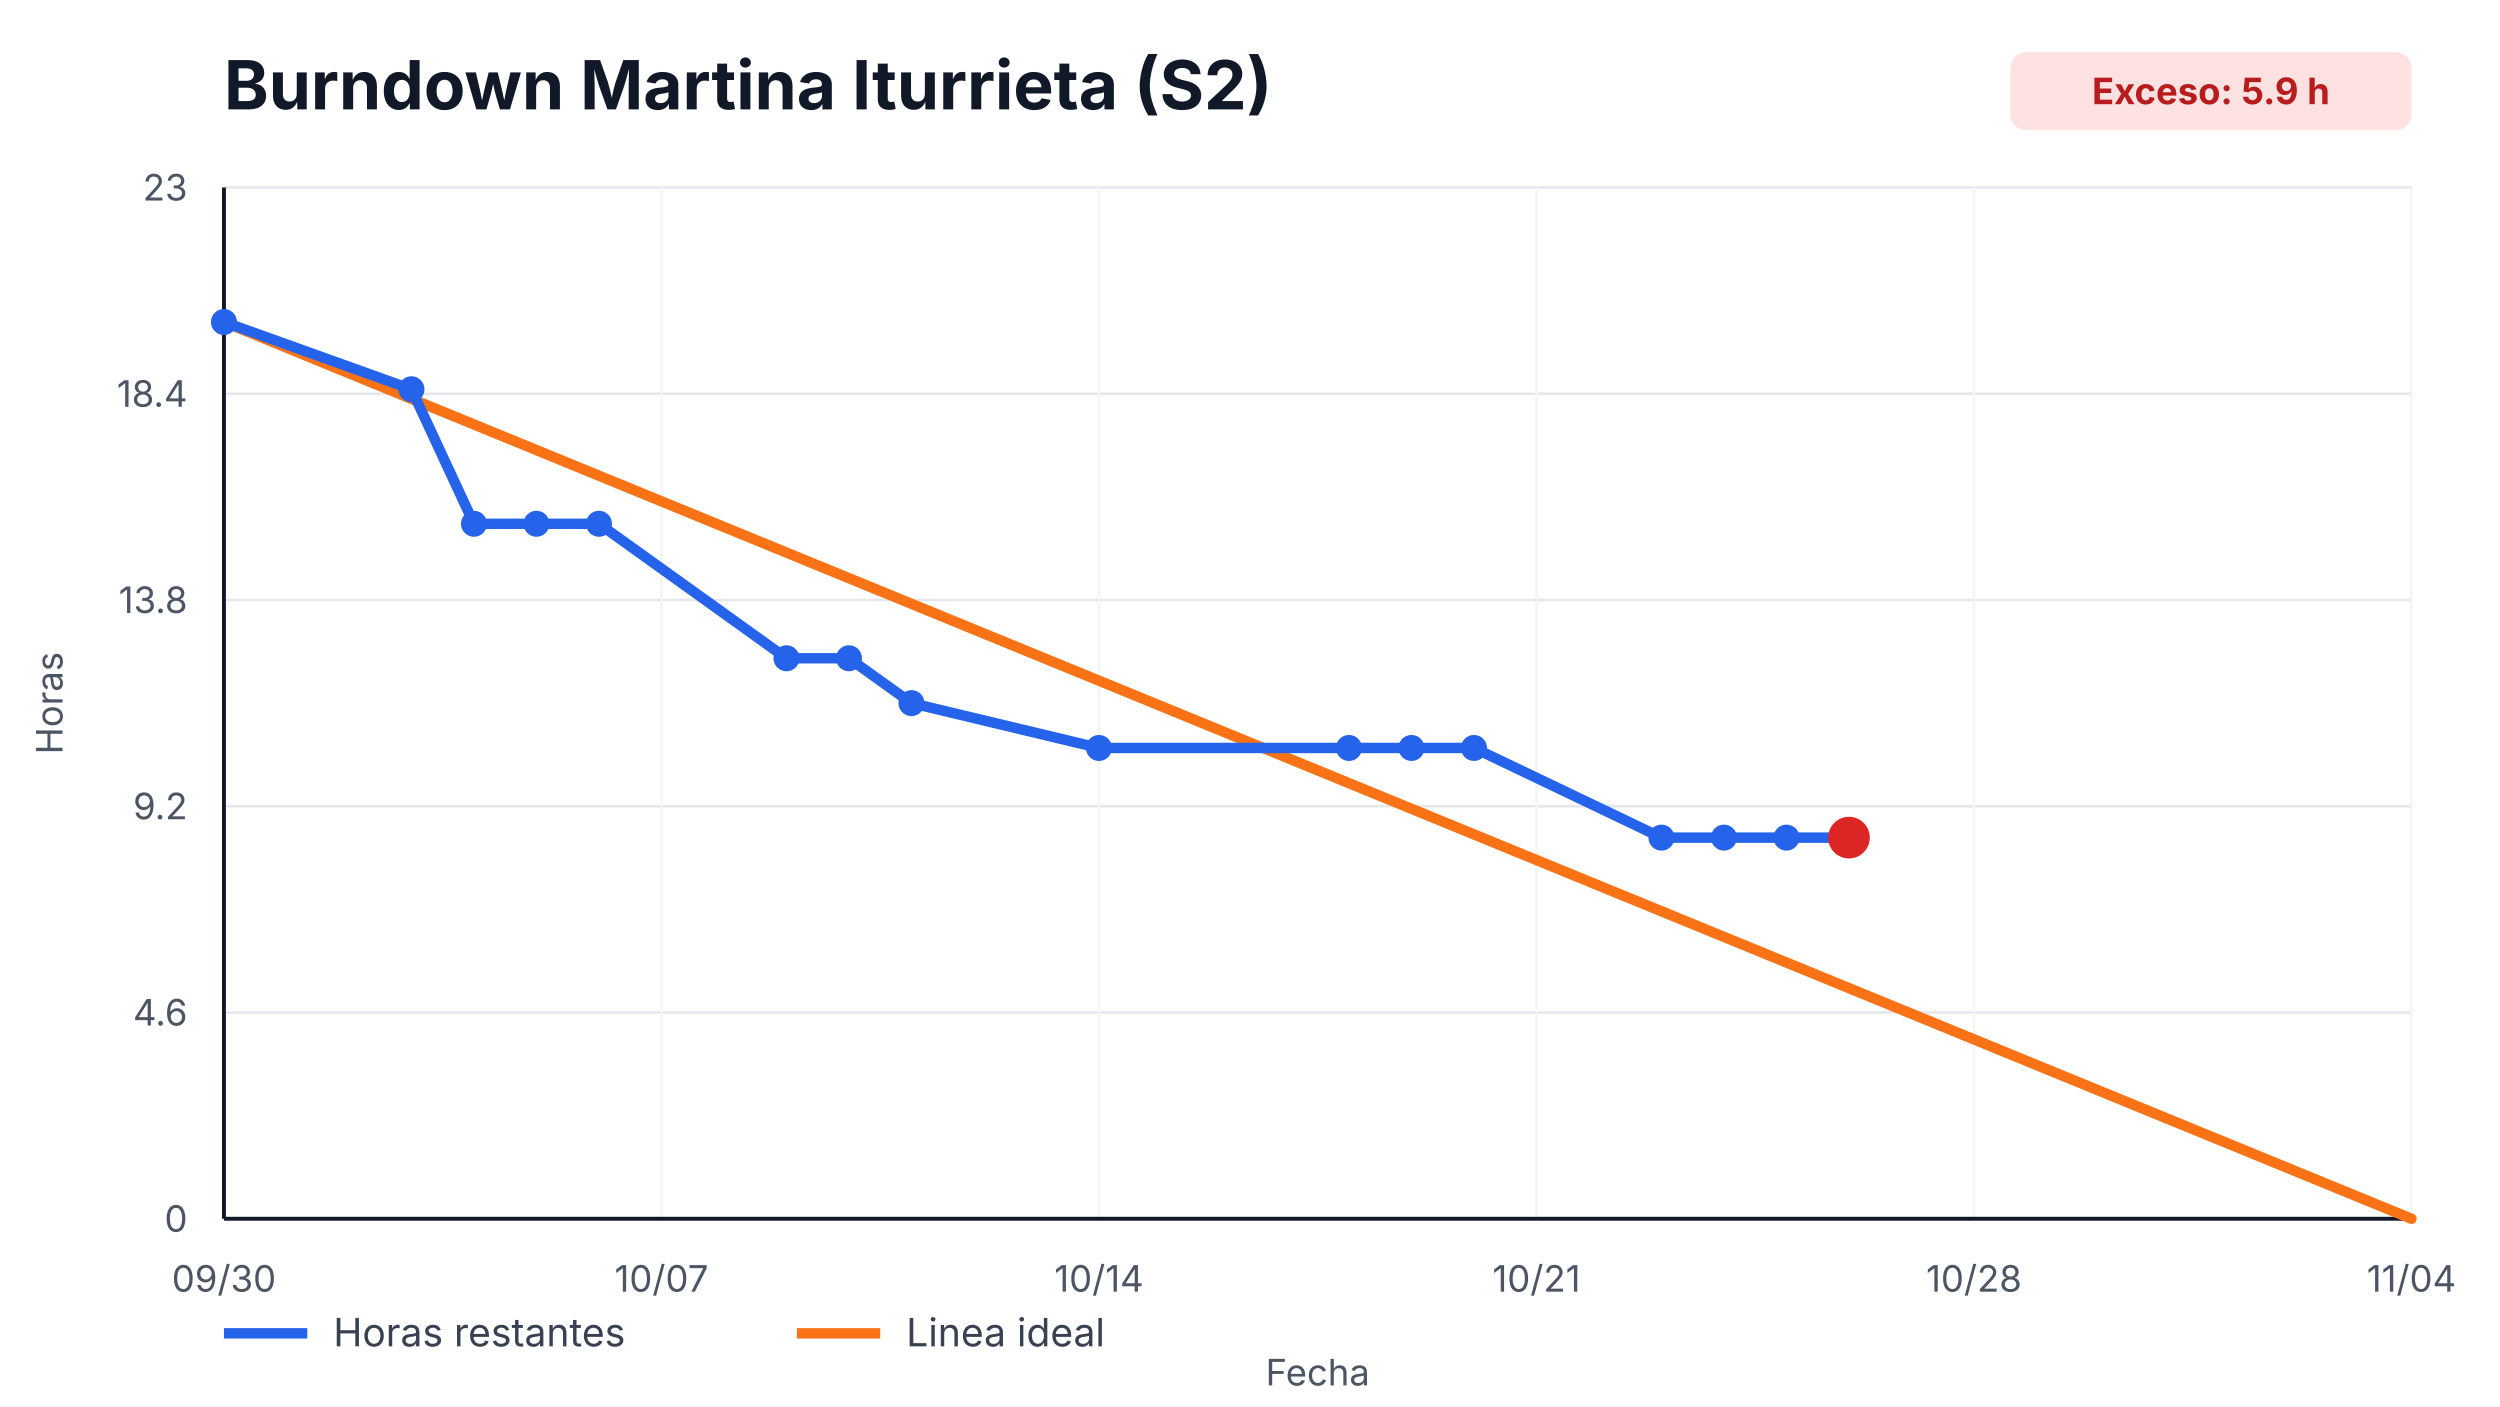
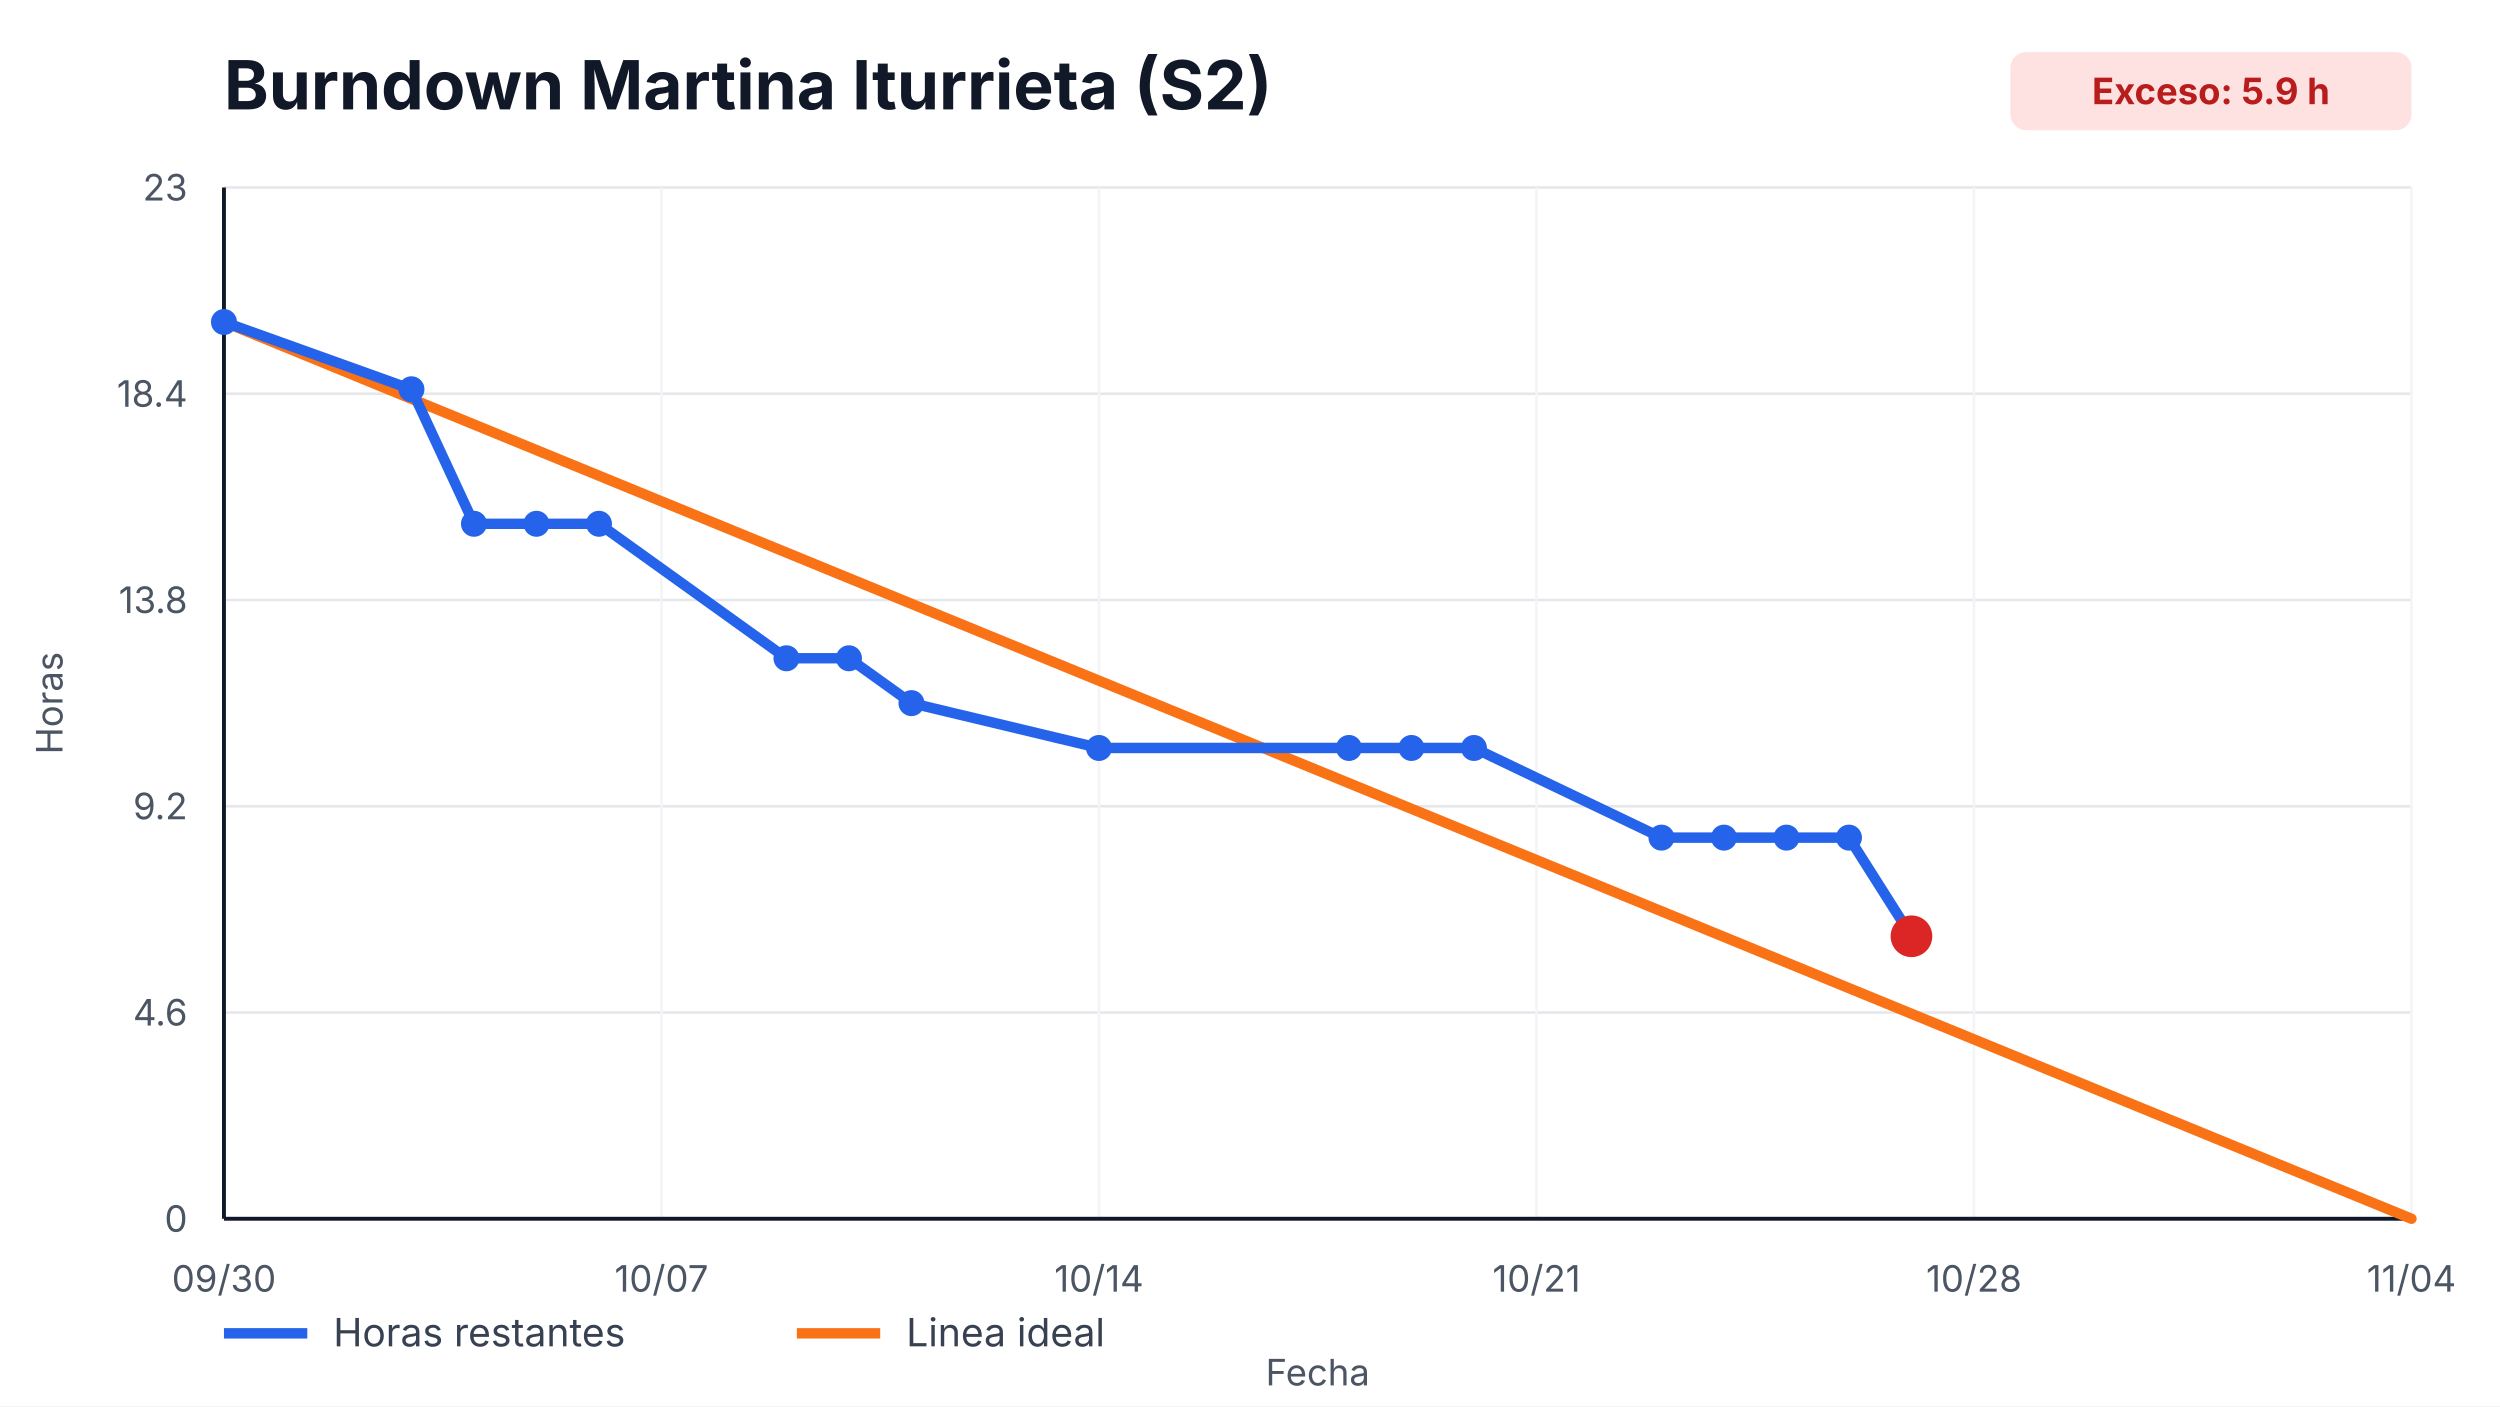
<svg xmlns="http://www.w3.org/2000/svg" width="960" height="540" viewBox="0 0 960 540" role="img" aria-label="Burndown Martina Iturrieta (S2)">
  <style>
    text { font-family: -apple-system, BlinkMacSystemFont, "Segoe UI", sans-serif; fill: #111827; }
    .title { font-size: 26px; font-weight: 700; }
    .axis { font-size: 14px; fill: #4b5563; }
    .legend { font-size: 15px; fill: #374151; }
    .overrun { font-size: 14px; font-weight: 700; fill: #b91c1c; }
  </style>
  <rect width="100%" height="100%" fill="#ffffff" />
  <text x="86" y="42" class="title">Burndown Martina Iturrieta (S2)</text>
  <rect x="772" y="20" width="154" height="30" rx="6" fill="#fee2e2" />
  <text x="849" y="40" text-anchor="middle" class="overrun">Exceso: 5.9 h</text>
  <g>
    <line x1="86" y1="468.00" x2="926" y2="468.00" stroke="#e5e7eb" />
    <line x1="86" y1="388.80" x2="926" y2="388.80" stroke="#e5e7eb" />
    <line x1="86" y1="309.60" x2="926" y2="309.60" stroke="#e5e7eb" />
    <line x1="86" y1="230.40" x2="926" y2="230.40" stroke="#e5e7eb" />
    <line x1="86" y1="151.20" x2="926" y2="151.20" stroke="#e5e7eb" />
    <line x1="86" y1="72.00" x2="926" y2="72.00" stroke="#e5e7eb" />
  </g>
  <g>
    <line x1="86.00" y1="72" x2="86.00" y2="468" stroke="#f3f4f6" />
    <text x="86.00" y="496" text-anchor="middle" class="axis">09/30</text>
    <line x1="254.00" y1="72" x2="254.00" y2="468" stroke="#f3f4f6" />
    <text x="254.00" y="496" text-anchor="middle" class="axis">10/07</text>
    <line x1="422.00" y1="72" x2="422.00" y2="468" stroke="#f3f4f6" />
    <text x="422.00" y="496" text-anchor="middle" class="axis">10/14</text>
    <line x1="590.00" y1="72" x2="590.00" y2="468" stroke="#f3f4f6" />
    <text x="590.00" y="496" text-anchor="middle" class="axis">10/21</text>
    <line x1="758.00" y1="72" x2="758.00" y2="468" stroke="#f3f4f6" />
    <text x="758.00" y="496" text-anchor="middle" class="axis">10/28</text>
    <line x1="926.00" y1="72" x2="926.00" y2="468" stroke="#f3f4f6" />
    <text x="926.00" y="496" text-anchor="middle" class="axis">11/04</text>
  </g>
  <line x1="86" y1="468" x2="926" y2="468" stroke="#111827" stroke-width="1.5" />
  <line x1="86" y1="72" x2="86" y2="468" stroke="#111827" stroke-width="1.5" />
  <g>
    <text x="72" y="473.00" text-anchor="end" class="axis">0</text>
    <text x="72" y="393.80" text-anchor="end" class="axis">4.6</text>
    <text x="72" y="314.60" text-anchor="end" class="axis">9.2</text>
    <text x="72" y="235.40" text-anchor="end" class="axis">13.8</text>
    <text x="72" y="156.20" text-anchor="end" class="axis">18.4</text>
    <text x="72" y="77.00" text-anchor="end" class="axis">23</text>
  </g>
  <polyline points="86.00,123.65 926.00,468.00" fill="none" stroke="#f97316" stroke-width="4" stroke-linecap="round" />
-   <polyline points="86.00,123.65 158.00,149.48 182.00,201.13 206.00,201.13 230.00,201.13 302.00,252.78 326.00,252.78 350.00,270.00 422.00,287.22 518.00,287.22 542.00,287.22 566.00,287.22 638.00,321.65 662.00,321.65 686.00,321.65 710.00,321.65" fill="none" stroke="#2563eb" stroke-width="4" stroke-linecap="round" stroke-linejoin="round" />
+   <polyline points="86.00,123.65 158.00,149.48 182.00,201.13 206.00,201.13 230.00,201.13 302.00,252.78 326.00,252.78 350.00,270.00 422.00,287.22 518.00,287.22 542.00,287.22 566.00,287.22 638.00,321.65 662.00,321.65 686.00,321.65 710.00,321.65 734.00,359.53" fill="none" stroke="#2563eb" stroke-width="4" stroke-linecap="round" stroke-linejoin="round" />
  <g>
    <circle cx="86.00" cy="123.65" r="5" fill="#2563eb" />
    <circle cx="158.00" cy="149.48" r="5" fill="#2563eb" />
    <circle cx="182.00" cy="201.13" r="5" fill="#2563eb" />
    <circle cx="206.00" cy="201.13" r="5" fill="#2563eb" />
    <circle cx="230.00" cy="201.13" r="5" fill="#2563eb" />
    <circle cx="302.00" cy="252.78" r="5" fill="#2563eb" />
    <circle cx="326.00" cy="252.78" r="5" fill="#2563eb" />
    <circle cx="350.00" cy="270.00" r="5" fill="#2563eb" />
    <circle cx="422.00" cy="287.22" r="5" fill="#2563eb" />
    <circle cx="518.00" cy="287.22" r="5" fill="#2563eb" />
    <circle cx="542.00" cy="287.22" r="5" fill="#2563eb" />
    <circle cx="566.00" cy="287.22" r="5" fill="#2563eb" />
    <circle cx="638.00" cy="321.65" r="5" fill="#2563eb" />
    <circle cx="662.00" cy="321.65" r="5" fill="#2563eb" />
    <circle cx="686.00" cy="321.65" r="5" fill="#2563eb" />
    <circle cx="710.00" cy="321.65" r="5" fill="#2563eb" />
+     <circle cx="734.00" cy="359.53" r="5" fill="#2563eb" />
  </g>
-   <circle cx="710.00" cy="321.65" r="8" fill="#dc2626" />
+   <circle cx="734.00" cy="359.53" r="8" fill="#dc2626" />
  <line x1="86" y1="512" x2="118" y2="512" stroke="#2563eb" stroke-width="4" />
  <text x="128" y="517" class="legend">Horas restantes</text>
  <line x1="306" y1="512" x2="338" y2="512" stroke="#f97316" stroke-width="4" />
  <text x="348" y="517" class="legend">Linea ideal</text>
  <text x="506.0" y="532" text-anchor="middle" class="axis">Fecha</text>
  <text x="24" y="270.0" transform="rotate(-90 24,270.0)" text-anchor="middle" class="axis">Horas</text>
</svg>
